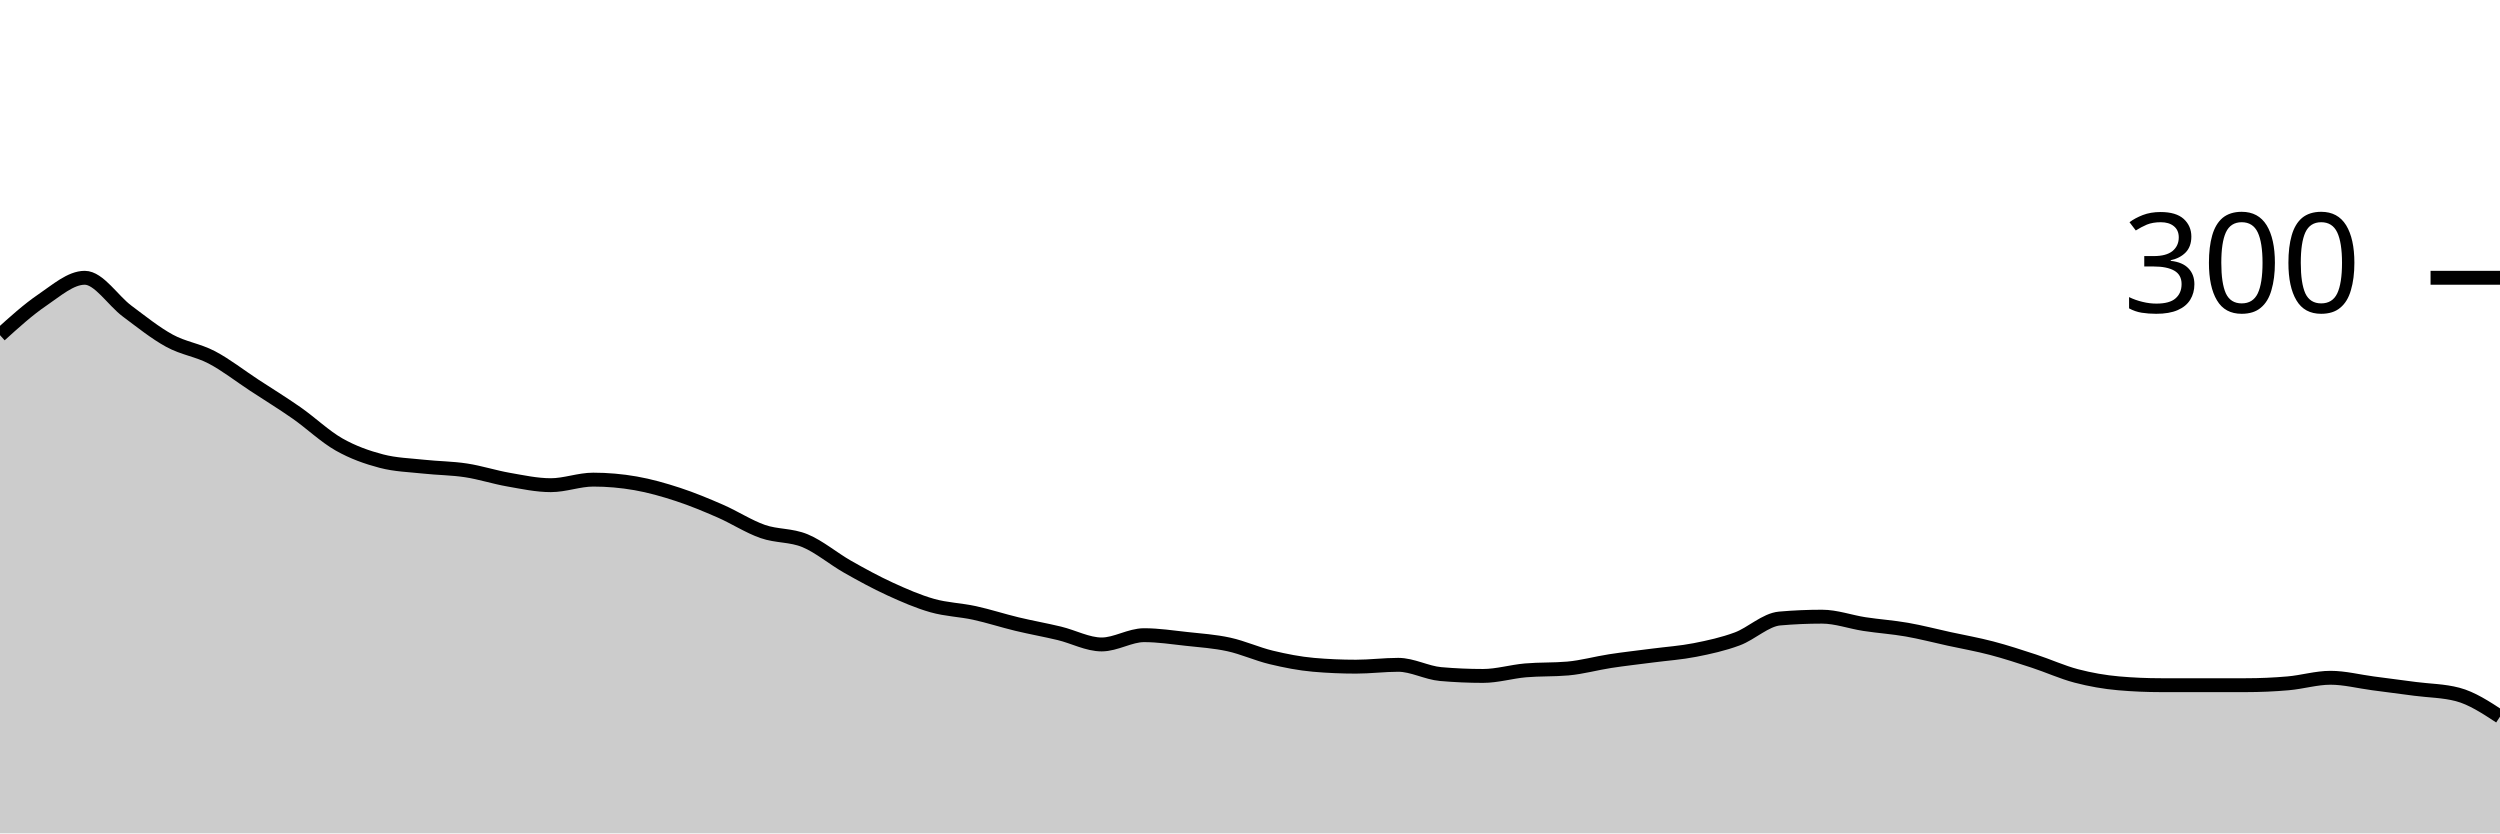
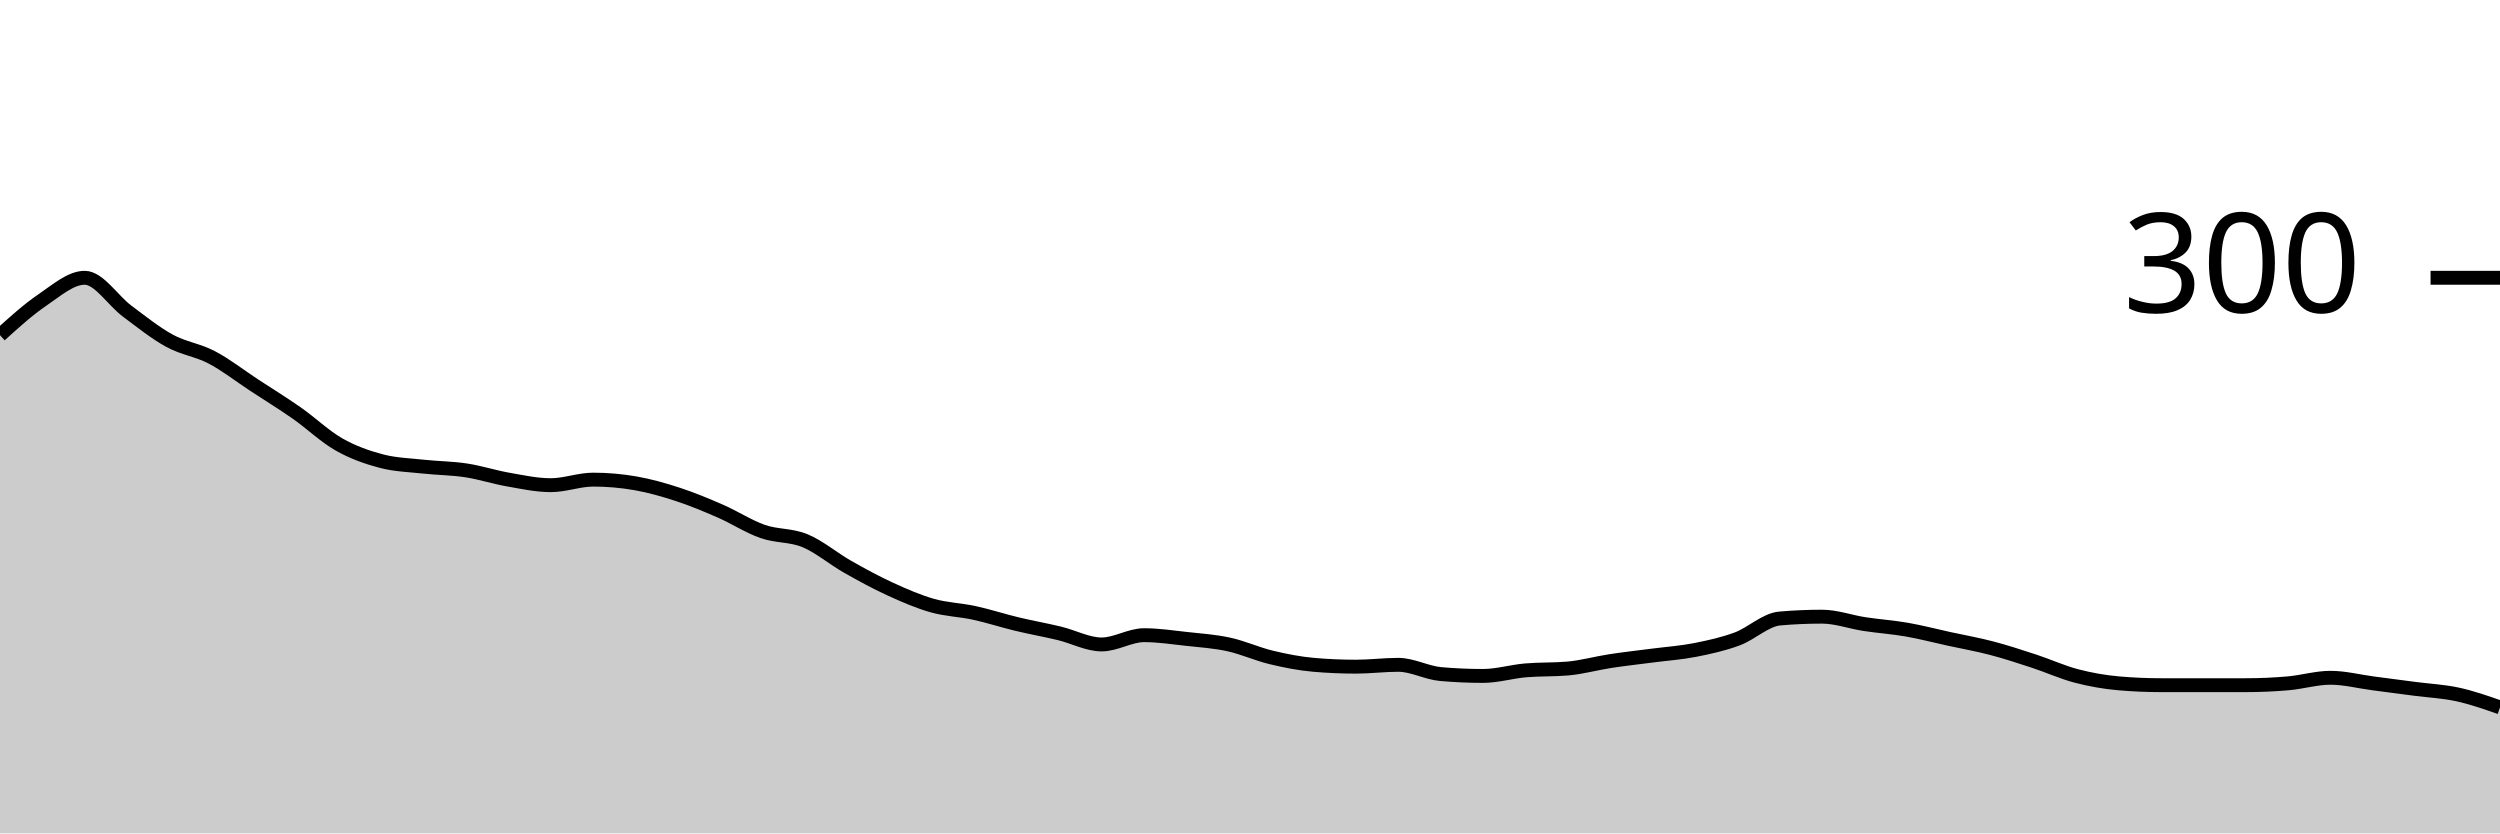
<svg xmlns="http://www.w3.org/2000/svg" viewBox="0 0 180 60">
  <g transform="translate(0,20)">
-     <path class="area" fill="rgba(0, 0, 0, 0.2)" d="M0,4.133C1.017,3.211,2.034,2.289,3.051,1.6C4.068,0.911,5.085,0,6.102,0C7.119,0,8.136,1.644,9.153,2.4C10.169,3.156,11.186,3.978,12.203,4.533C13.22,5.089,14.237,5.2,15.254,5.733C16.271,6.267,17.288,7.067,18.305,7.733C19.322,8.4,20.339,9.022,21.356,9.733C22.373,10.444,23.39,11.422,24.407,12C25.424,12.578,26.441,12.933,27.458,13.2C28.475,13.467,29.492,13.489,30.508,13.6C31.525,13.711,32.542,13.711,33.559,13.867C34.576,14.022,35.593,14.356,36.61,14.533C37.627,14.711,38.644,14.933,39.661,14.933C40.678,14.933,41.695,14.533,42.712,14.533C43.729,14.533,44.746,14.622,45.763,14.8C46.78,14.978,47.797,15.267,48.814,15.6C49.831,15.933,50.847,16.356,51.864,16.8C52.881,17.244,53.898,17.911,54.915,18.267C55.932,18.622,56.949,18.511,57.966,18.933C58.983,19.356,60,20.222,61.017,20.8C62.034,21.378,63.051,21.933,64.068,22.4C65.085,22.867,66.102,23.311,67.119,23.6C68.136,23.889,69.153,23.911,70.169,24.133C71.186,24.356,72.203,24.689,73.22,24.933C74.237,25.178,75.254,25.356,76.271,25.6C77.288,25.844,78.305,26.4,79.322,26.4C80.339,26.4,81.356,25.733,82.373,25.733C83.39,25.733,84.407,25.889,85.424,26C86.441,26.111,87.458,26.178,88.475,26.4C89.492,26.622,90.508,27.089,91.525,27.333C92.542,27.578,93.559,27.778,94.576,27.867C95.593,27.956,96.61,28,97.627,28C98.644,28,99.661,27.867,100.678,27.867C101.695,27.867,102.712,28.444,103.729,28.533C104.746,28.622,105.763,28.667,106.78,28.667C107.797,28.667,108.814,28.356,109.831,28.267C110.847,28.178,111.864,28.222,112.881,28.133C113.898,28.044,114.915,27.756,115.932,27.6C116.949,27.444,117.966,27.333,118.983,27.2C120,27.067,121.017,27,122.034,26.8C123.051,26.6,124.068,26.378,125.085,26C126.102,25.622,127.119,24.622,128.136,24.533C129.153,24.444,130.169,24.4,131.186,24.4C132.203,24.4,133.22,24.778,134.237,24.933C135.254,25.089,136.271,25.156,137.288,25.333C138.305,25.511,139.322,25.778,140.339,26C141.356,26.222,142.373,26.4,143.39,26.667C144.407,26.933,145.424,27.267,146.441,27.6C147.458,27.933,148.475,28.4,149.492,28.667C150.508,28.933,151.525,29.111,152.542,29.2C153.559,29.289,154.576,29.333,155.593,29.333C156.61,29.333,157.627,29.333,158.644,29.333C159.661,29.333,160.678,29.333,161.695,29.333C162.712,29.333,163.729,29.289,164.746,29.2C165.763,29.111,166.78,28.8,167.797,28.8C168.814,28.8,169.831,29.067,170.847,29.2C171.864,29.333,172.881,29.467,173.898,29.6C174.915,29.733,175.932,29.733,176.949,30C177.966,30.267,178.983,30.933,180,31.6L180,40C178.983,40,177.966,40,176.949,40C175.932,40,174.915,40,173.898,40C172.881,40,171.864,40,170.847,40C169.831,40,168.814,40,167.797,40C166.78,40,165.763,40,164.746,40C163.729,40,162.712,40,161.695,40C160.678,40,159.661,40,158.644,40C157.627,40,156.61,40,155.593,40C154.576,40,153.559,40,152.542,40C151.525,40,150.508,40,149.492,40C148.475,40,147.458,40,146.441,40C145.424,40,144.407,40,143.39,40C142.373,40,141.356,40,140.339,40C139.322,40,138.305,40,137.288,40C136.271,40,135.254,40,134.237,40C133.22,40,132.203,40,131.186,40C130.169,40,129.153,40,128.136,40C127.119,40,126.102,40,125.085,40C124.068,40,123.051,40,122.034,40C121.017,40,120,40,118.983,40C117.966,40,116.949,40,115.932,40C114.915,40,113.898,40,112.881,40C111.864,40,110.847,40,109.831,40C108.814,40,107.797,40,106.78,40C105.763,40,104.746,40,103.729,40C102.712,40,101.695,40,100.678,40C99.661,40,98.644,40,97.627,40C96.61,40,95.593,40,94.576,40C93.559,40,92.542,40,91.525,40C90.508,40,89.492,40,88.475,40C87.458,40,86.441,40,85.424,40C84.407,40,83.39,40,82.373,40C81.356,40,80.339,40,79.322,40C78.305,40,77.288,40,76.271,40C75.254,40,74.237,40,73.22,40C72.203,40,71.186,40,70.169,40C69.153,40,68.136,40,67.119,40C66.102,40,65.085,40,64.068,40C63.051,40,62.034,40,61.017,40C60,40,58.983,40,57.966,40C56.949,40,55.932,40,54.915,40C53.898,40,52.881,40,51.864,40C50.847,40,49.831,40,48.814,40C47.797,40,46.78,40,45.763,40C44.746,40,43.729,40,42.712,40C41.695,40,40.678,40,39.661,40C38.644,40,37.627,40,36.61,40C35.593,40,34.576,40,33.559,40C32.542,40,31.525,40,30.508,40C29.492,40,28.475,40,27.458,40C26.441,40,25.424,40,24.407,40C23.39,40,22.373,40,21.356,40C20.339,40,19.322,40,18.305,40C17.288,40,16.271,40,15.254,40C14.237,40,13.22,40,12.203,40C11.186,40,10.169,40,9.153,40C8.136,40,7.119,40,6.102,40C5.085,40,4.068,40,3.051,40C2.034,40,1.017,40,0,40Z" />
-     <path class="line" stroke="black" fill="none" d="M0,4.133C1.017,3.211,2.034,2.289,3.051,1.6C4.068,0.911,5.085,0,6.102,0C7.119,0,8.136,1.644,9.153,2.4C10.169,3.156,11.186,3.978,12.203,4.533C13.22,5.089,14.237,5.2,15.254,5.733C16.271,6.267,17.288,7.067,18.305,7.733C19.322,8.4,20.339,9.022,21.356,9.733C22.373,10.444,23.39,11.422,24.407,12C25.424,12.578,26.441,12.933,27.458,13.2C28.475,13.467,29.492,13.489,30.508,13.6C31.525,13.711,32.542,13.711,33.559,13.867C34.576,14.022,35.593,14.356,36.61,14.533C37.627,14.711,38.644,14.933,39.661,14.933C40.678,14.933,41.695,14.533,42.712,14.533C43.729,14.533,44.746,14.622,45.763,14.8C46.78,14.978,47.797,15.267,48.814,15.6C49.831,15.933,50.847,16.356,51.864,16.8C52.881,17.244,53.898,17.911,54.915,18.267C55.932,18.622,56.949,18.511,57.966,18.933C58.983,19.356,60,20.222,61.017,20.8C62.034,21.378,63.051,21.933,64.068,22.4C65.085,22.867,66.102,23.311,67.119,23.6C68.136,23.889,69.153,23.911,70.169,24.133C71.186,24.356,72.203,24.689,73.22,24.933C74.237,25.178,75.254,25.356,76.271,25.6C77.288,25.844,78.305,26.4,79.322,26.4C80.339,26.4,81.356,25.733,82.373,25.733C83.39,25.733,84.407,25.889,85.424,26C86.441,26.111,87.458,26.178,88.475,26.4C89.492,26.622,90.508,27.089,91.525,27.333C92.542,27.578,93.559,27.778,94.576,27.867C95.593,27.956,96.61,28,97.627,28C98.644,28,99.661,27.867,100.678,27.867C101.695,27.867,102.712,28.444,103.729,28.533C104.746,28.622,105.763,28.667,106.78,28.667C107.797,28.667,108.814,28.356,109.831,28.267C110.847,28.178,111.864,28.222,112.881,28.133C113.898,28.044,114.915,27.756,115.932,27.6C116.949,27.444,117.966,27.333,118.983,27.2C120,27.067,121.017,27,122.034,26.8C123.051,26.6,124.068,26.378,125.085,26C126.102,25.622,127.119,24.622,128.136,24.533C129.153,24.444,130.169,24.4,131.186,24.4C132.203,24.4,133.22,24.778,134.237,24.933C135.254,25.089,136.271,25.156,137.288,25.333C138.305,25.511,139.322,25.778,140.339,26C141.356,26.222,142.373,26.4,143.39,26.667C144.407,26.933,145.424,27.267,146.441,27.6C147.458,27.933,148.475,28.4,149.492,28.667C150.508,28.933,151.525,29.111,152.542,29.2C153.559,29.289,154.576,29.333,155.593,29.333C156.61,29.333,157.627,29.333,158.644,29.333C159.661,29.333,160.678,29.333,161.695,29.333C162.712,29.333,163.729,29.289,164.746,29.2C165.763,29.111,166.78,28.8,167.797,28.8C168.814,28.8,169.831,29.067,170.847,29.2C171.864,29.333,172.881,29.467,173.898,29.6C174.915,29.733,175.932,29.733,176.949,30C177.966,30.267,178.983,30.933,180,31.6" />
+     <path class="area" fill="rgba(0, 0, 0, 0.2)" d="M0,4.133C1.017,3.211,2.034,2.289,3.051,1.6C4.068,0.911,5.085,0,6.102,0C7.119,0,8.136,1.644,9.153,2.4C10.169,3.156,11.186,3.978,12.203,4.533C13.22,5.089,14.237,5.2,15.254,5.733C16.271,6.267,17.288,7.067,18.305,7.733C19.322,8.4,20.339,9.022,21.356,9.733C22.373,10.444,23.39,11.422,24.407,12C25.424,12.578,26.441,12.933,27.458,13.2C28.475,13.467,29.492,13.489,30.508,13.6C31.525,13.711,32.542,13.711,33.559,13.867C34.576,14.022,35.593,14.356,36.61,14.533C37.627,14.711,38.644,14.933,39.661,14.933C40.678,14.933,41.695,14.533,42.712,14.533C43.729,14.533,44.746,14.622,45.763,14.8C46.78,14.978,47.797,15.267,48.814,15.6C49.831,15.933,50.847,16.356,51.864,16.8C52.881,17.244,53.898,17.911,54.915,18.267C55.932,18.622,56.949,18.511,57.966,18.933C58.983,19.356,60,20.222,61.017,20.8C62.034,21.378,63.051,21.933,64.068,22.4C65.085,22.867,66.102,23.311,67.119,23.6C68.136,23.889,69.153,23.911,70.169,24.133C71.186,24.356,72.203,24.689,73.22,24.933C74.237,25.178,75.254,25.356,76.271,25.6C77.288,25.844,78.305,26.4,79.322,26.4C80.339,26.4,81.356,25.733,82.373,25.733C83.39,25.733,84.407,25.889,85.424,26C86.441,26.111,87.458,26.178,88.475,26.4C89.492,26.622,90.508,27.089,91.525,27.333C92.542,27.578,93.559,27.778,94.576,27.867C95.593,27.956,96.61,28,97.627,28C98.644,28,99.661,27.867,100.678,27.867C101.695,27.867,102.712,28.444,103.729,28.533C104.746,28.622,105.763,28.667,106.78,28.667C107.797,28.667,108.814,28.356,109.831,28.267C110.847,28.178,111.864,28.222,112.881,28.133C113.898,28.044,114.915,27.756,115.932,27.6C116.949,27.444,117.966,27.333,118.983,27.2C120,27.067,121.017,27,122.034,26.8C123.051,26.6,124.068,26.378,125.085,26C126.102,25.622,127.119,24.622,128.136,24.533C129.153,24.444,130.169,24.4,131.186,24.4C132.203,24.4,133.22,24.778,134.237,24.933C135.254,25.089,136.271,25.156,137.288,25.333C138.305,25.511,139.322,25.778,140.339,26C141.356,26.222,142.373,26.4,143.39,26.667C144.407,26.933,145.424,27.267,146.441,27.6C147.458,27.933,148.475,28.4,149.492,28.667C150.508,28.933,151.525,29.111,152.542,29.2C153.559,29.289,154.576,29.333,155.593,29.333C156.61,29.333,157.627,29.333,158.644,29.333C159.661,29.333,160.678,29.333,161.695,29.333C162.712,29.333,163.729,29.289,164.746,29.2C165.763,29.111,166.78,28.8,167.797,28.8C168.814,28.8,169.831,29.067,170.847,29.2C171.864,29.333,172.881,29.467,173.898,29.6C174.915,29.733,175.932,29.778,176.949,30C177.966,30.222,178.983,30.578,180,30.933L180,40C178.983,40,177.966,40,176.949,40C175.932,40,174.915,40,173.898,40C172.881,40,171.864,40,170.847,40C169.831,40,168.814,40,167.797,40C166.78,40,165.763,40,164.746,40C163.729,40,162.712,40,161.695,40C160.678,40,159.661,40,158.644,40C157.627,40,156.61,40,155.593,40C154.576,40,153.559,40,152.542,40C151.525,40,150.508,40,149.492,40C148.475,40,147.458,40,146.441,40C145.424,40,144.407,40,143.39,40C142.373,40,141.356,40,140.339,40C139.322,40,138.305,40,137.288,40C136.271,40,135.254,40,134.237,40C133.22,40,132.203,40,131.186,40C130.169,40,129.153,40,128.136,40C127.119,40,126.102,40,125.085,40C124.068,40,123.051,40,122.034,40C121.017,40,120,40,118.983,40C117.966,40,116.949,40,115.932,40C114.915,40,113.898,40,112.881,40C111.864,40,110.847,40,109.831,40C108.814,40,107.797,40,106.78,40C105.763,40,104.746,40,103.729,40C102.712,40,101.695,40,100.678,40C99.661,40,98.644,40,97.627,40C96.61,40,95.593,40,94.576,40C93.559,40,92.542,40,91.525,40C90.508,40,89.492,40,88.475,40C87.458,40,86.441,40,85.424,40C84.407,40,83.39,40,82.373,40C81.356,40,80.339,40,79.322,40C78.305,40,77.288,40,76.271,40C75.254,40,74.237,40,73.22,40C72.203,40,71.186,40,70.169,40C69.153,40,68.136,40,67.119,40C66.102,40,65.085,40,64.068,40C63.051,40,62.034,40,61.017,40C60,40,58.983,40,57.966,40C56.949,40,55.932,40,54.915,40C53.898,40,52.881,40,51.864,40C50.847,40,49.831,40,48.814,40C47.797,40,46.78,40,45.763,40C44.746,40,43.729,40,42.712,40C41.695,40,40.678,40,39.661,40C38.644,40,37.627,40,36.61,40C35.593,40,34.576,40,33.559,40C32.542,40,31.525,40,30.508,40C29.492,40,28.475,40,27.458,40C26.441,40,25.424,40,24.407,40C23.39,40,22.373,40,21.356,40C20.339,40,19.322,40,18.305,40C17.288,40,16.271,40,15.254,40C14.237,40,13.22,40,12.203,40C11.186,40,10.169,40,9.153,40C8.136,40,7.119,40,6.102,40C5.085,40,4.068,40,3.051,40C2.034,40,1.017,40,0,40Z" />
+     <path class="line" stroke="black" fill="none" d="M0,4.133C1.017,3.211,2.034,2.289,3.051,1.6C4.068,0.911,5.085,0,6.102,0C7.119,0,8.136,1.644,9.153,2.4C10.169,3.156,11.186,3.978,12.203,4.533C13.22,5.089,14.237,5.2,15.254,5.733C16.271,6.267,17.288,7.067,18.305,7.733C19.322,8.4,20.339,9.022,21.356,9.733C22.373,10.444,23.39,11.422,24.407,12C25.424,12.578,26.441,12.933,27.458,13.2C28.475,13.467,29.492,13.489,30.508,13.6C31.525,13.711,32.542,13.711,33.559,13.867C34.576,14.022,35.593,14.356,36.61,14.533C37.627,14.711,38.644,14.933,39.661,14.933C40.678,14.933,41.695,14.533,42.712,14.533C43.729,14.533,44.746,14.622,45.763,14.8C46.78,14.978,47.797,15.267,48.814,15.6C49.831,15.933,50.847,16.356,51.864,16.8C52.881,17.244,53.898,17.911,54.915,18.267C55.932,18.622,56.949,18.511,57.966,18.933C58.983,19.356,60,20.222,61.017,20.8C62.034,21.378,63.051,21.933,64.068,22.4C65.085,22.867,66.102,23.311,67.119,23.6C68.136,23.889,69.153,23.911,70.169,24.133C71.186,24.356,72.203,24.689,73.22,24.933C74.237,25.178,75.254,25.356,76.271,25.6C77.288,25.844,78.305,26.4,79.322,26.4C80.339,26.4,81.356,25.733,82.373,25.733C83.39,25.733,84.407,25.889,85.424,26C86.441,26.111,87.458,26.178,88.475,26.4C89.492,26.622,90.508,27.089,91.525,27.333C92.542,27.578,93.559,27.778,94.576,27.867C95.593,27.956,96.61,28,97.627,28C98.644,28,99.661,27.867,100.678,27.867C101.695,27.867,102.712,28.444,103.729,28.533C104.746,28.622,105.763,28.667,106.78,28.667C107.797,28.667,108.814,28.356,109.831,28.267C110.847,28.178,111.864,28.222,112.881,28.133C113.898,28.044,114.915,27.756,115.932,27.6C116.949,27.444,117.966,27.333,118.983,27.2C120,27.067,121.017,27,122.034,26.8C123.051,26.6,124.068,26.378,125.085,26C126.102,25.622,127.119,24.622,128.136,24.533C129.153,24.444,130.169,24.4,131.186,24.4C132.203,24.4,133.22,24.778,134.237,24.933C135.254,25.089,136.271,25.156,137.288,25.333C138.305,25.511,139.322,25.778,140.339,26C141.356,26.222,142.373,26.4,143.39,26.667C144.407,26.933,145.424,27.267,146.441,27.6C147.458,27.933,148.475,28.4,149.492,28.667C150.508,28.933,151.525,29.111,152.542,29.2C153.559,29.289,154.576,29.333,155.593,29.333C156.61,29.333,157.627,29.333,158.644,29.333C159.661,29.333,160.678,29.333,161.695,29.333C162.712,29.333,163.729,29.289,164.746,29.2C165.763,29.111,166.78,28.8,167.797,28.8C168.814,28.8,169.831,29.067,170.847,29.2C171.864,29.333,172.881,29.467,173.898,29.6C174.915,29.733,175.932,29.778,176.949,30C177.966,30.222,178.983,30.578,180,30.933" />
    <path class="axis-ceiling" stroke-width="1" stroke="black" fill="none" d="M175,0L180,0" />
    <text class="axis-ceiling-label" font-family="sans-serif" text-anchor="end" font-size="10px" x="170" y="2.5">300</text>
  </g>
</svg>
